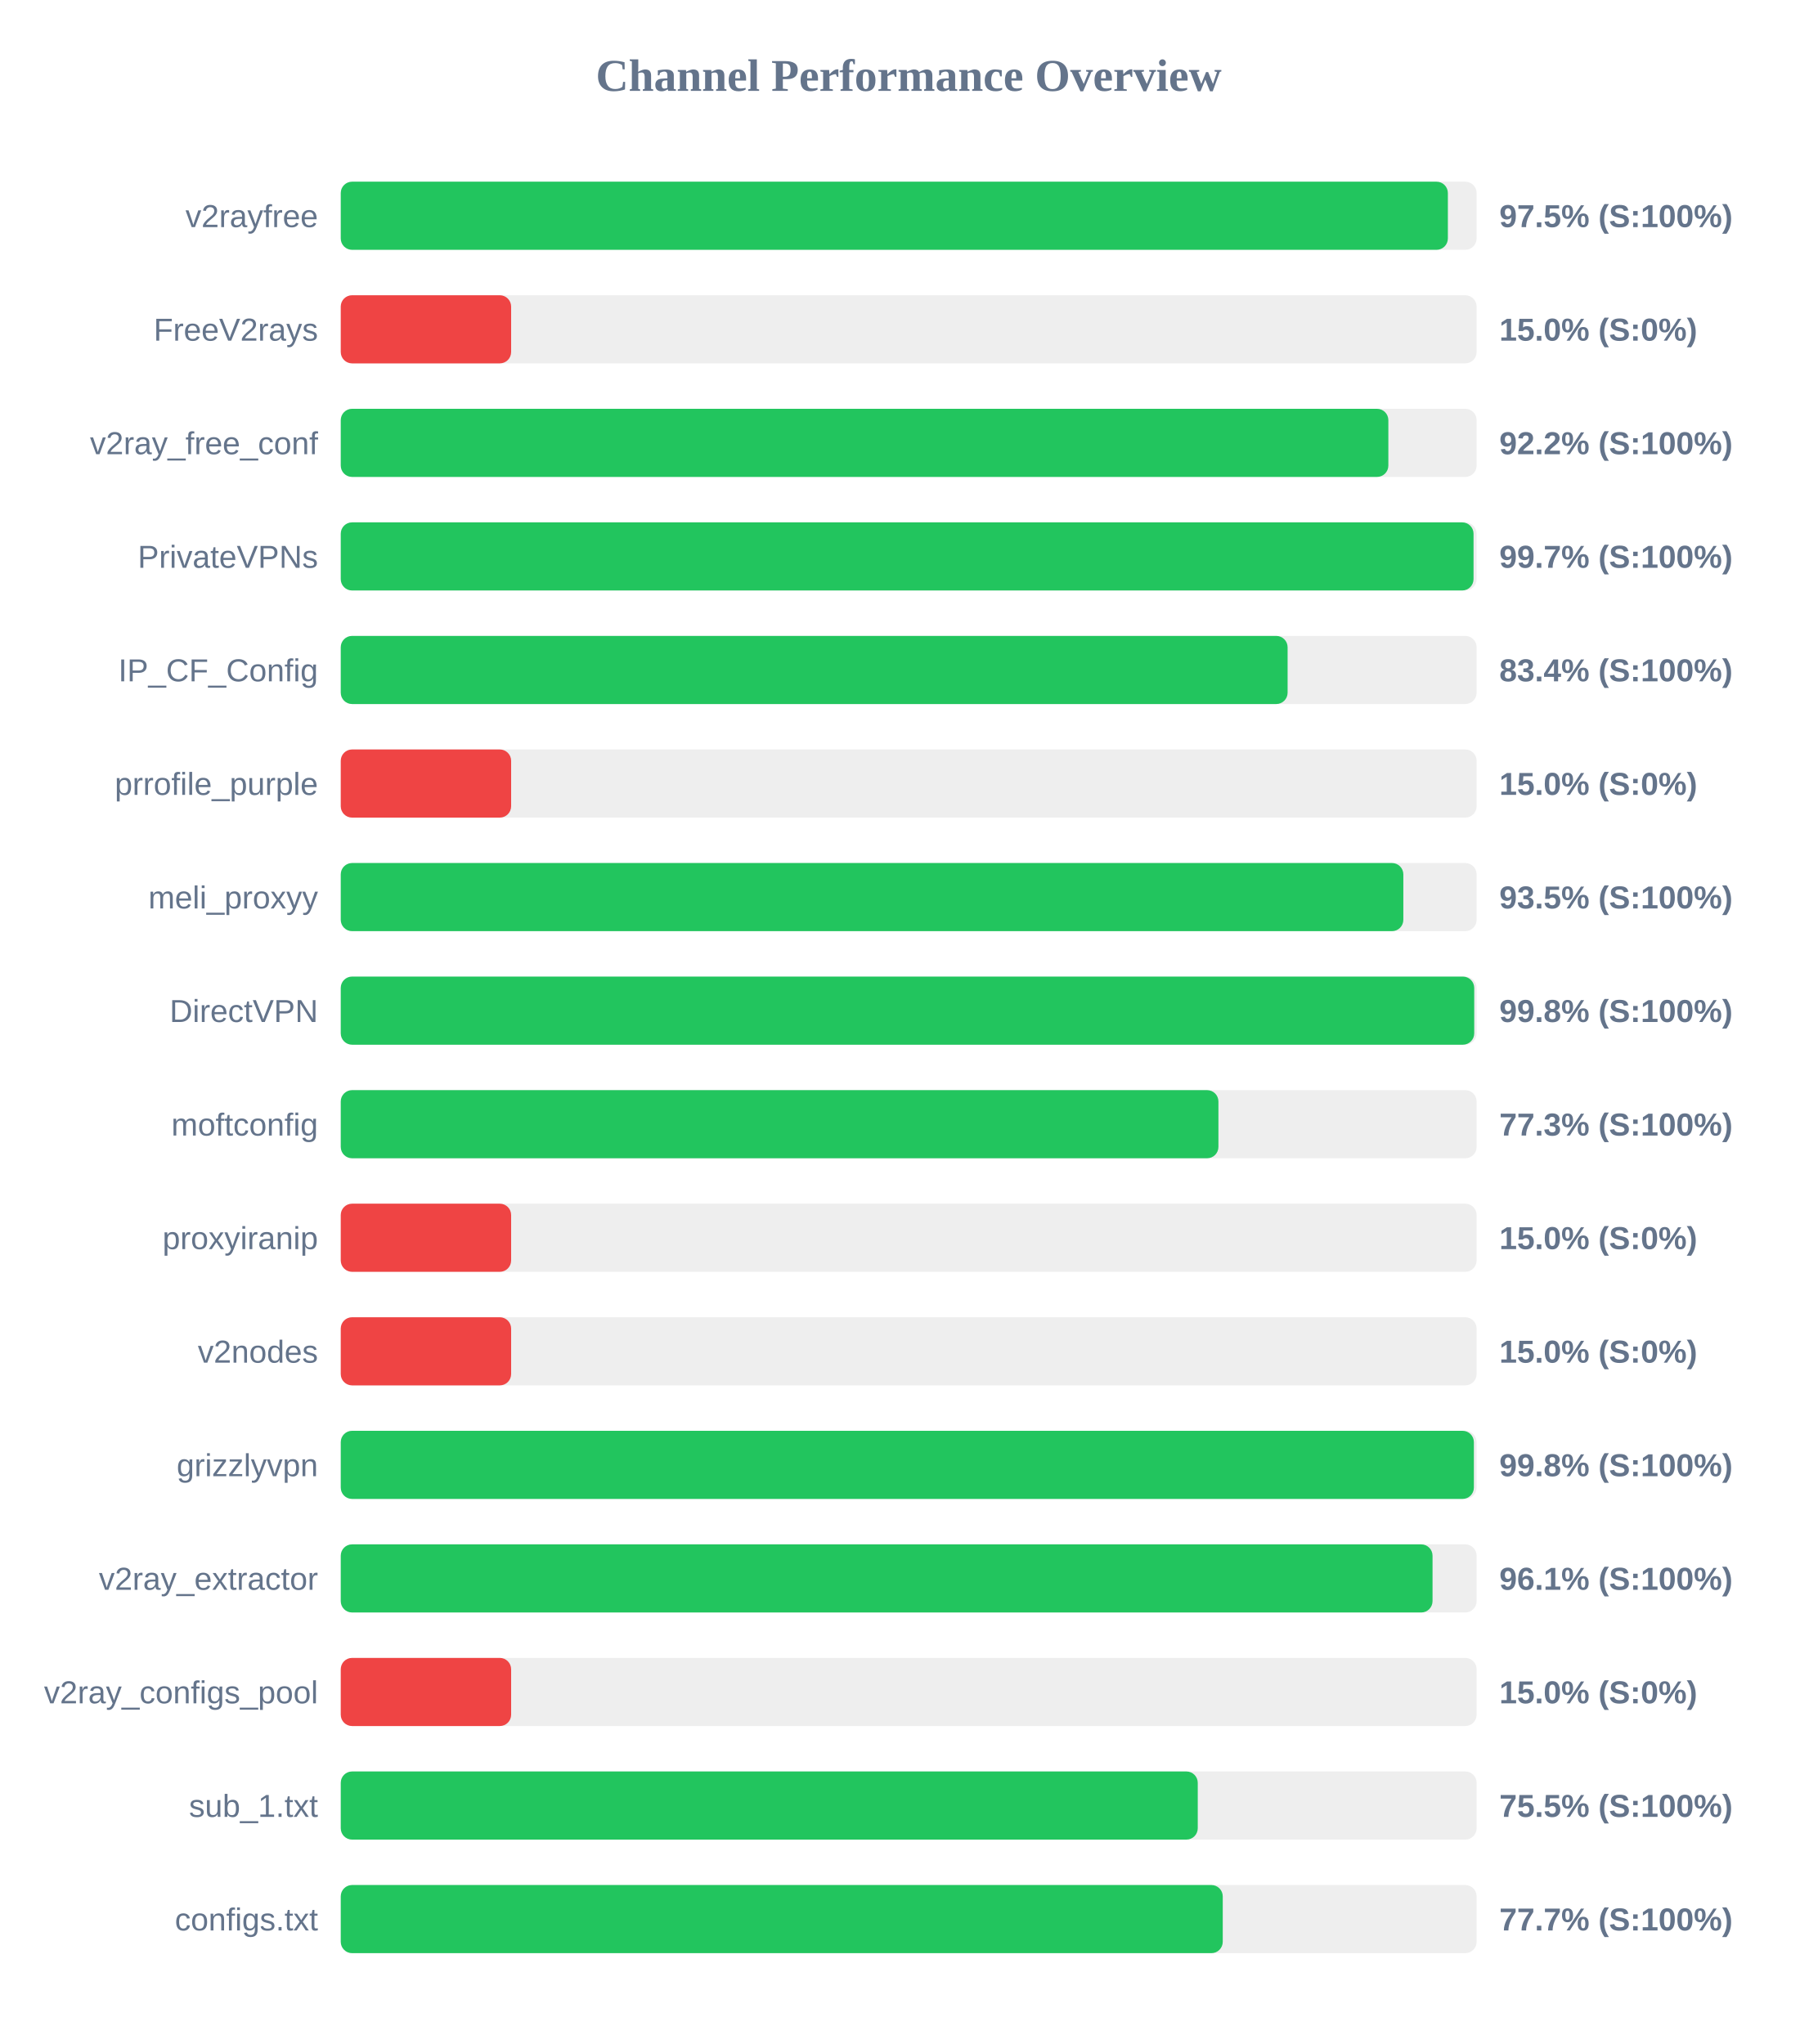
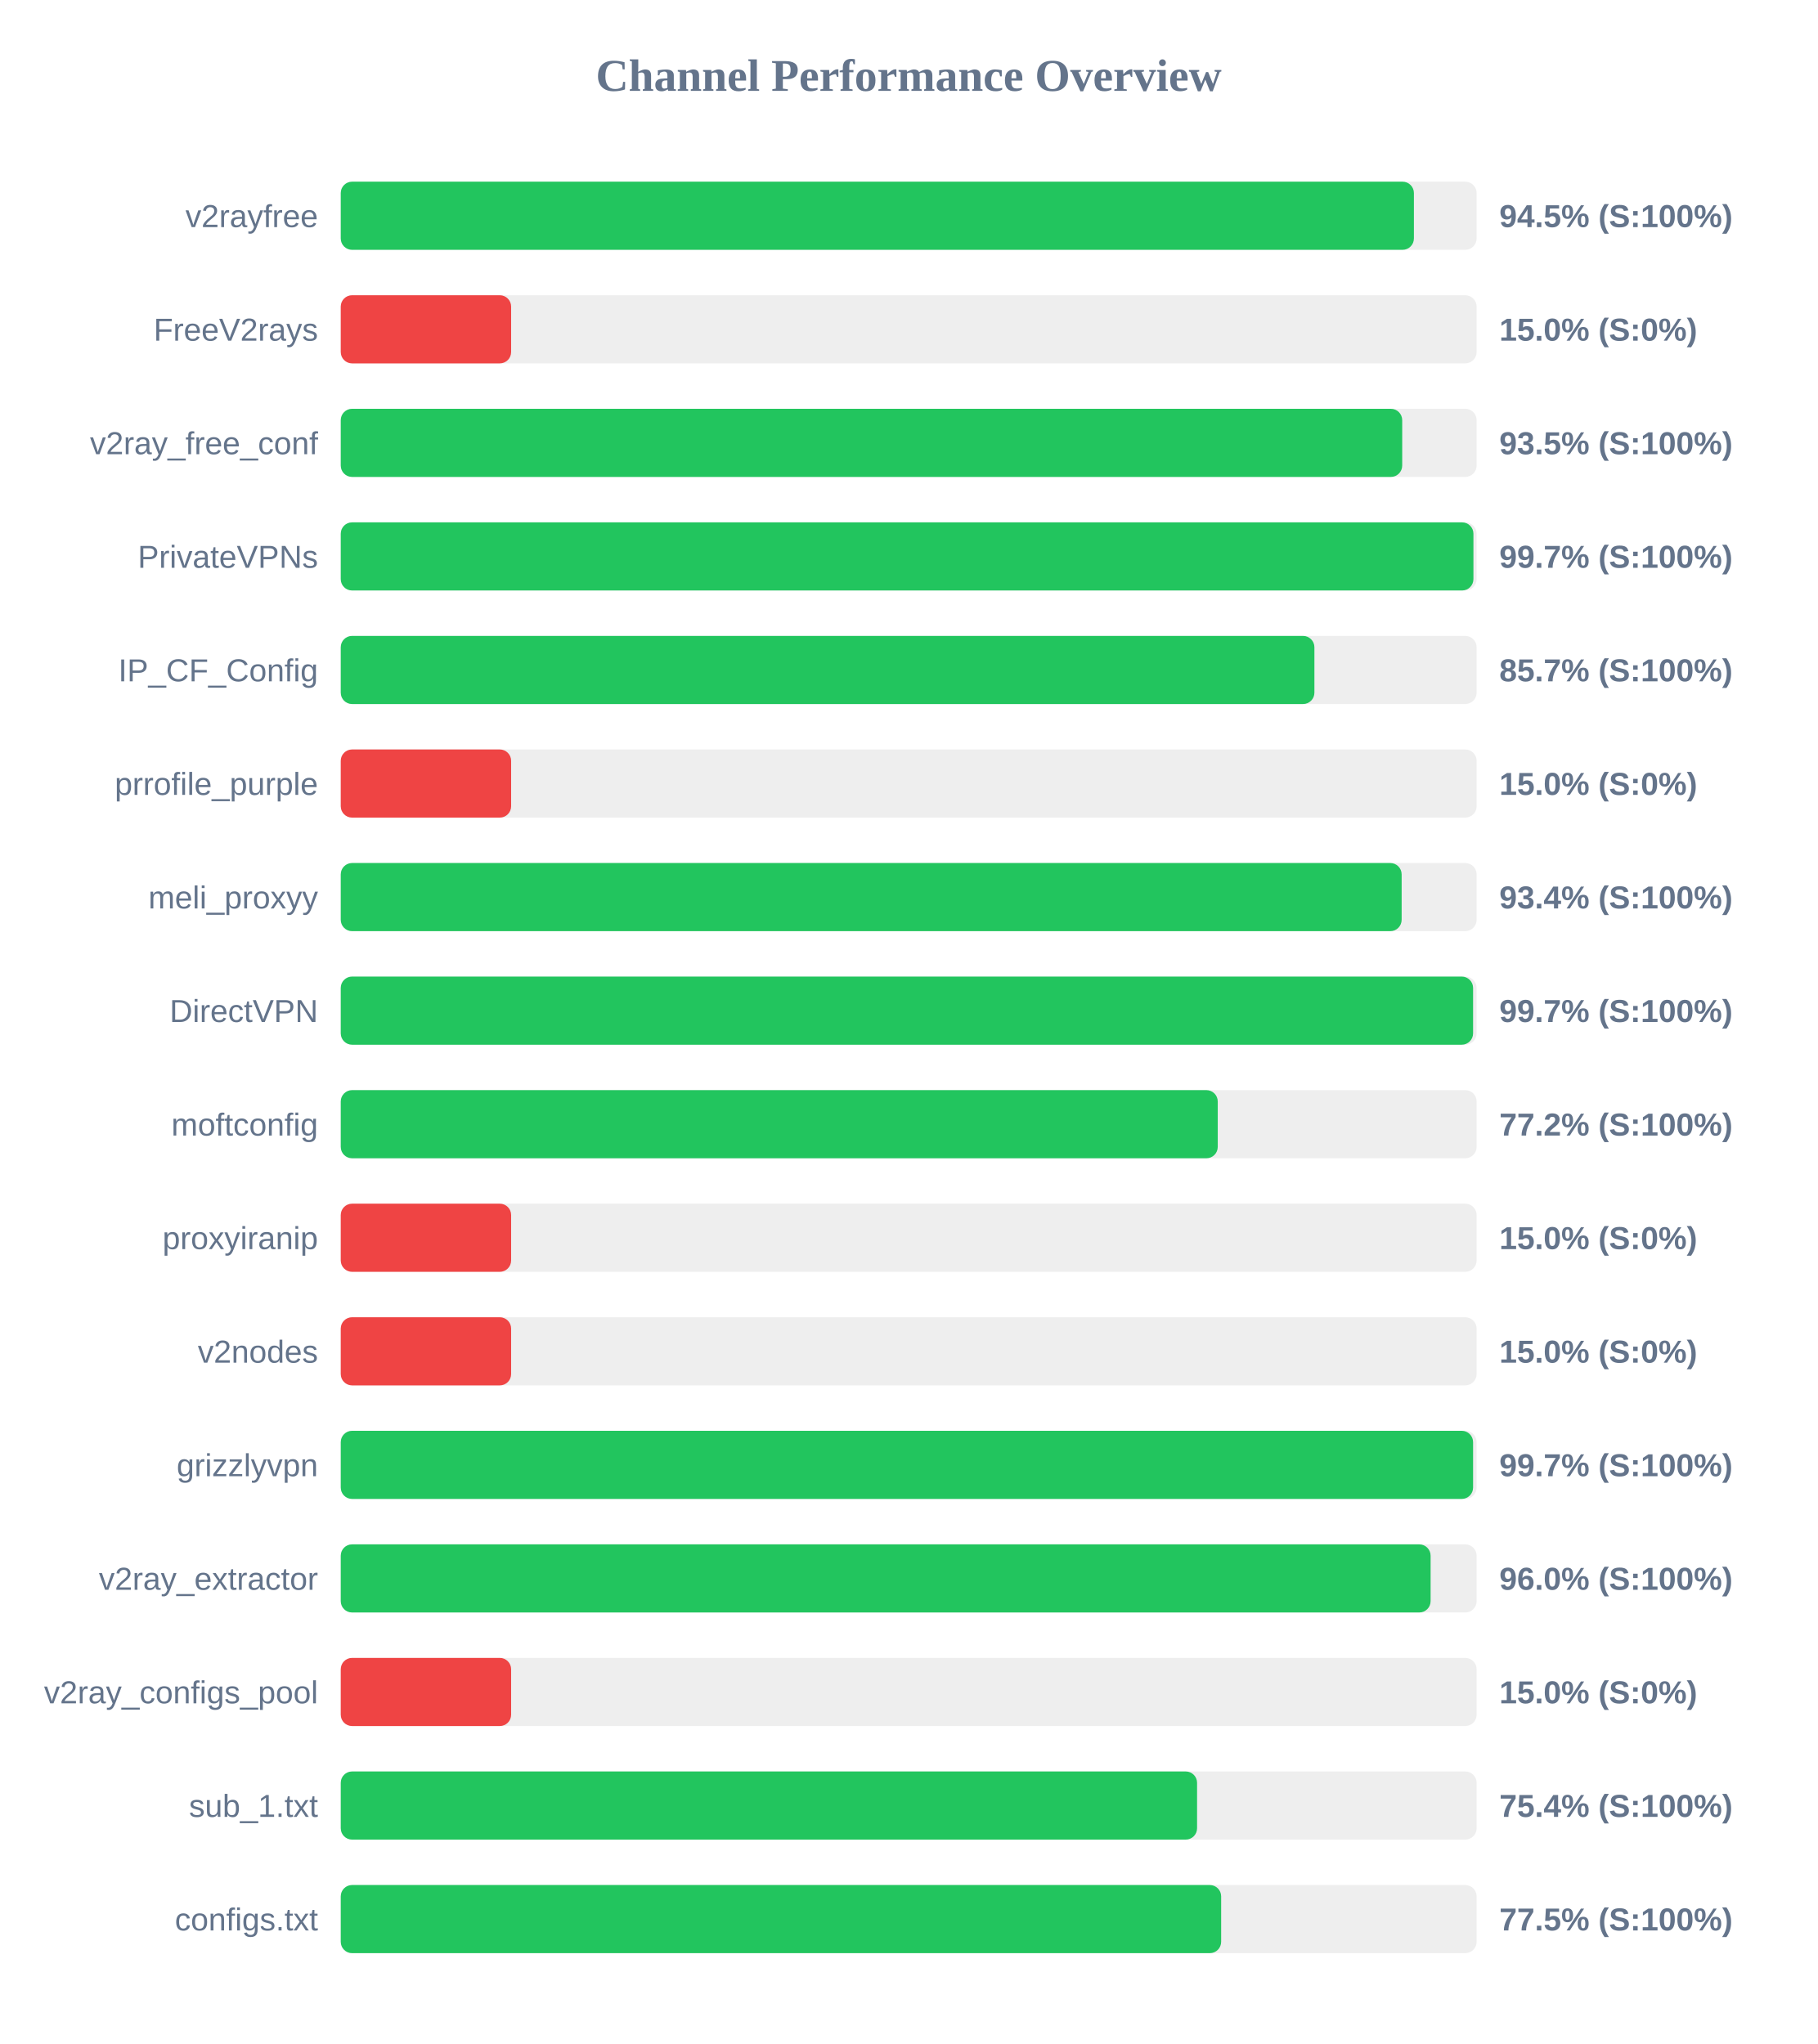
<svg xmlns="http://www.w3.org/2000/svg" width="800" height="900" version="1.1">
  <style>
        .row { font: 14px Arial; fill: #64748b; }
        .score { font: bold 14px Arial; fill: #64748b; }
    </style>
  <text x="400" y="40" text-anchor="middle" font-size="20px" font-weight="bold" fill="#64748b">Channel Performance Overview</text>
  <rect x="150" y="80" width="500" height="30" fill="#eee" rx="5" />
-   <rect x="150" y="80" width="487.35" height="30" fill="#22c55e" rx="5" />
+   <rect x="150" y="80" width="472.4" height="30" fill="#22c55e" rx="5" />
  <text x="140" y="100" text-anchor="end" class="row">v2rayfree</text>
-   <text x="660" y="100" text-anchor="start" class="score">97.5% (S:100%)</text>
+   <text x="660" y="100" text-anchor="start" class="score">94.5% (S:100%)</text>
  <rect x="150" y="130" width="500" height="30" fill="#eee" rx="5" />
  <rect x="150" y="130" width="75.0" height="30" fill="#ef4444" rx="5" />
  <text x="140" y="150" text-anchor="end" class="row">FreeV2rays</text>
  <text x="660" y="150" text-anchor="start" class="score">15.0% (S:0%)</text>
  <rect x="150" y="180" width="500" height="30" fill="#eee" rx="5" />
-   <rect x="150" y="180" width="461.15" height="30" fill="#22c55e" rx="5" />
+   <rect x="150" y="180" width="467.25" height="30" fill="#22c55e" rx="5" />
  <text x="140" y="200" text-anchor="end" class="row">v2ray_free_conf</text>
-   <text x="660" y="200" text-anchor="start" class="score">92.2% (S:100%)</text>
+   <text x="660" y="200" text-anchor="start" class="score">93.5% (S:100%)</text>
  <rect x="150" y="230" width="500" height="30" fill="#eee" rx="5" />
-   <rect x="150" y="230" width="498.65" height="30" fill="#22c55e" rx="5" />
+   <rect x="150" y="230" width="498.6" height="30" fill="#22c55e" rx="5" />
  <text x="140" y="250" text-anchor="end" class="row">PrivateVPNs</text>
  <text x="660" y="250" text-anchor="start" class="score">99.7% (S:100%)</text>
  <rect x="150" y="280" width="500" height="30" fill="#eee" rx="5" />
-   <rect x="150" y="280" width="416.8" height="30" fill="#22c55e" rx="5" />
+   <rect x="150" y="280" width="428.6" height="30" fill="#22c55e" rx="5" />
  <text x="140" y="300" text-anchor="end" class="row">IP_CF_Config</text>
-   <text x="660" y="300" text-anchor="start" class="score">83.4% (S:100%)</text>
+   <text x="660" y="300" text-anchor="start" class="score">85.7% (S:100%)</text>
  <rect x="150" y="330" width="500" height="30" fill="#eee" rx="5" />
  <rect x="150" y="330" width="75.0" height="30" fill="#ef4444" rx="5" />
  <text x="140" y="350" text-anchor="end" class="row">prrofile_purple</text>
  <text x="660" y="350" text-anchor="start" class="score">15.0% (S:0%)</text>
  <rect x="150" y="380" width="500" height="30" fill="#eee" rx="5" />
-   <rect x="150" y="380" width="467.75" height="30" fill="#22c55e" rx="5" />
+   <rect x="150" y="380" width="467.0" height="30" fill="#22c55e" rx="5" />
  <text x="140" y="400" text-anchor="end" class="row">meli_proxyy</text>
-   <text x="660" y="400" text-anchor="start" class="score">93.5% (S:100%)</text>
+   <text x="660" y="400" text-anchor="start" class="score">93.4% (S:100%)</text>
  <rect x="150" y="430" width="500" height="30" fill="#eee" rx="5" />
-   <rect x="150" y="430" width="498.95" height="30" fill="#22c55e" rx="5" />
+   <rect x="150" y="430" width="498.45" height="30" fill="#22c55e" rx="5" />
  <text x="140" y="450" text-anchor="end" class="row">DirectVPN</text>
-   <text x="660" y="450" text-anchor="start" class="score">99.8% (S:100%)</text>
+   <text x="660" y="450" text-anchor="start" class="score">99.7% (S:100%)</text>
  <rect x="150" y="480" width="500" height="30" fill="#eee" rx="5" />
-   <rect x="150" y="480" width="386.35" height="30" fill="#22c55e" rx="5" />
+   <rect x="150" y="480" width="386.05" height="30" fill="#22c55e" rx="5" />
  <text x="140" y="500" text-anchor="end" class="row">moftconfig</text>
-   <text x="660" y="500" text-anchor="start" class="score">77.3% (S:100%)</text>
+   <text x="660" y="500" text-anchor="start" class="score">77.2% (S:100%)</text>
  <rect x="150" y="530" width="500" height="30" fill="#eee" rx="5" />
  <rect x="150" y="530" width="75.0" height="30" fill="#ef4444" rx="5" />
  <text x="140" y="550" text-anchor="end" class="row">proxyiranip</text>
  <text x="660" y="550" text-anchor="start" class="score">15.0% (S:0%)</text>
  <rect x="150" y="580" width="500" height="30" fill="#eee" rx="5" />
  <rect x="150" y="580" width="75.0" height="30" fill="#ef4444" rx="5" />
  <text x="140" y="600" text-anchor="end" class="row">v2nodes</text>
  <text x="660" y="600" text-anchor="start" class="score">15.0% (S:0%)</text>
  <rect x="150" y="630" width="500" height="30" fill="#eee" rx="5" />
-   <rect x="150" y="630" width="498.8" height="30" fill="#22c55e" rx="5" />
+   <rect x="150" y="630" width="498.45" height="30" fill="#22c55e" rx="5" />
  <text x="140" y="650" text-anchor="end" class="row">grizzlyvpn</text>
-   <text x="660" y="650" text-anchor="start" class="score">99.8% (S:100%)</text>
+   <text x="660" y="650" text-anchor="start" class="score">99.7% (S:100%)</text>
  <rect x="150" y="680" width="500" height="30" fill="#eee" rx="5" />
-   <rect x="150" y="680" width="480.6" height="30" fill="#22c55e" rx="5" />
+   <rect x="150" y="680" width="479.75" height="30" fill="#22c55e" rx="5" />
  <text x="140" y="700" text-anchor="end" class="row">v2ray_extractor</text>
-   <text x="660" y="700" text-anchor="start" class="score">96.1% (S:100%)</text>
+   <text x="660" y="700" text-anchor="start" class="score">96.0% (S:100%)</text>
  <rect x="150" y="730" width="500" height="30" fill="#eee" rx="5" />
  <rect x="150" y="730" width="75.0" height="30" fill="#ef4444" rx="5" />
  <text x="140" y="750" text-anchor="end" class="row">v2ray_configs_pool</text>
  <text x="660" y="750" text-anchor="start" class="score">15.0% (S:0%)</text>
  <rect x="150" y="780" width="500" height="30" fill="#eee" rx="5" />
-   <rect x="150" y="780" width="377.25" height="30" fill="#22c55e" rx="5" />
+   <rect x="150" y="780" width="376.95" height="30" fill="#22c55e" rx="5" />
  <text x="140" y="800" text-anchor="end" class="row">sub_1.txt</text>
-   <text x="660" y="800" text-anchor="start" class="score">75.5% (S:100%)</text>
+   <text x="660" y="800" text-anchor="start" class="score">75.4% (S:100%)</text>
  <rect x="150" y="830" width="500" height="30" fill="#eee" rx="5" />
-   <rect x="150" y="830" width="388.25" height="30" fill="#22c55e" rx="5" />
+   <rect x="150" y="830" width="387.55" height="30" fill="#22c55e" rx="5" />
  <text x="140" y="850" text-anchor="end" class="row">configs.txt</text>
-   <text x="660" y="850" text-anchor="start" class="score">77.7% (S:100%)</text>
+   <text x="660" y="850" text-anchor="start" class="score">77.5% (S:100%)</text>
</svg>
